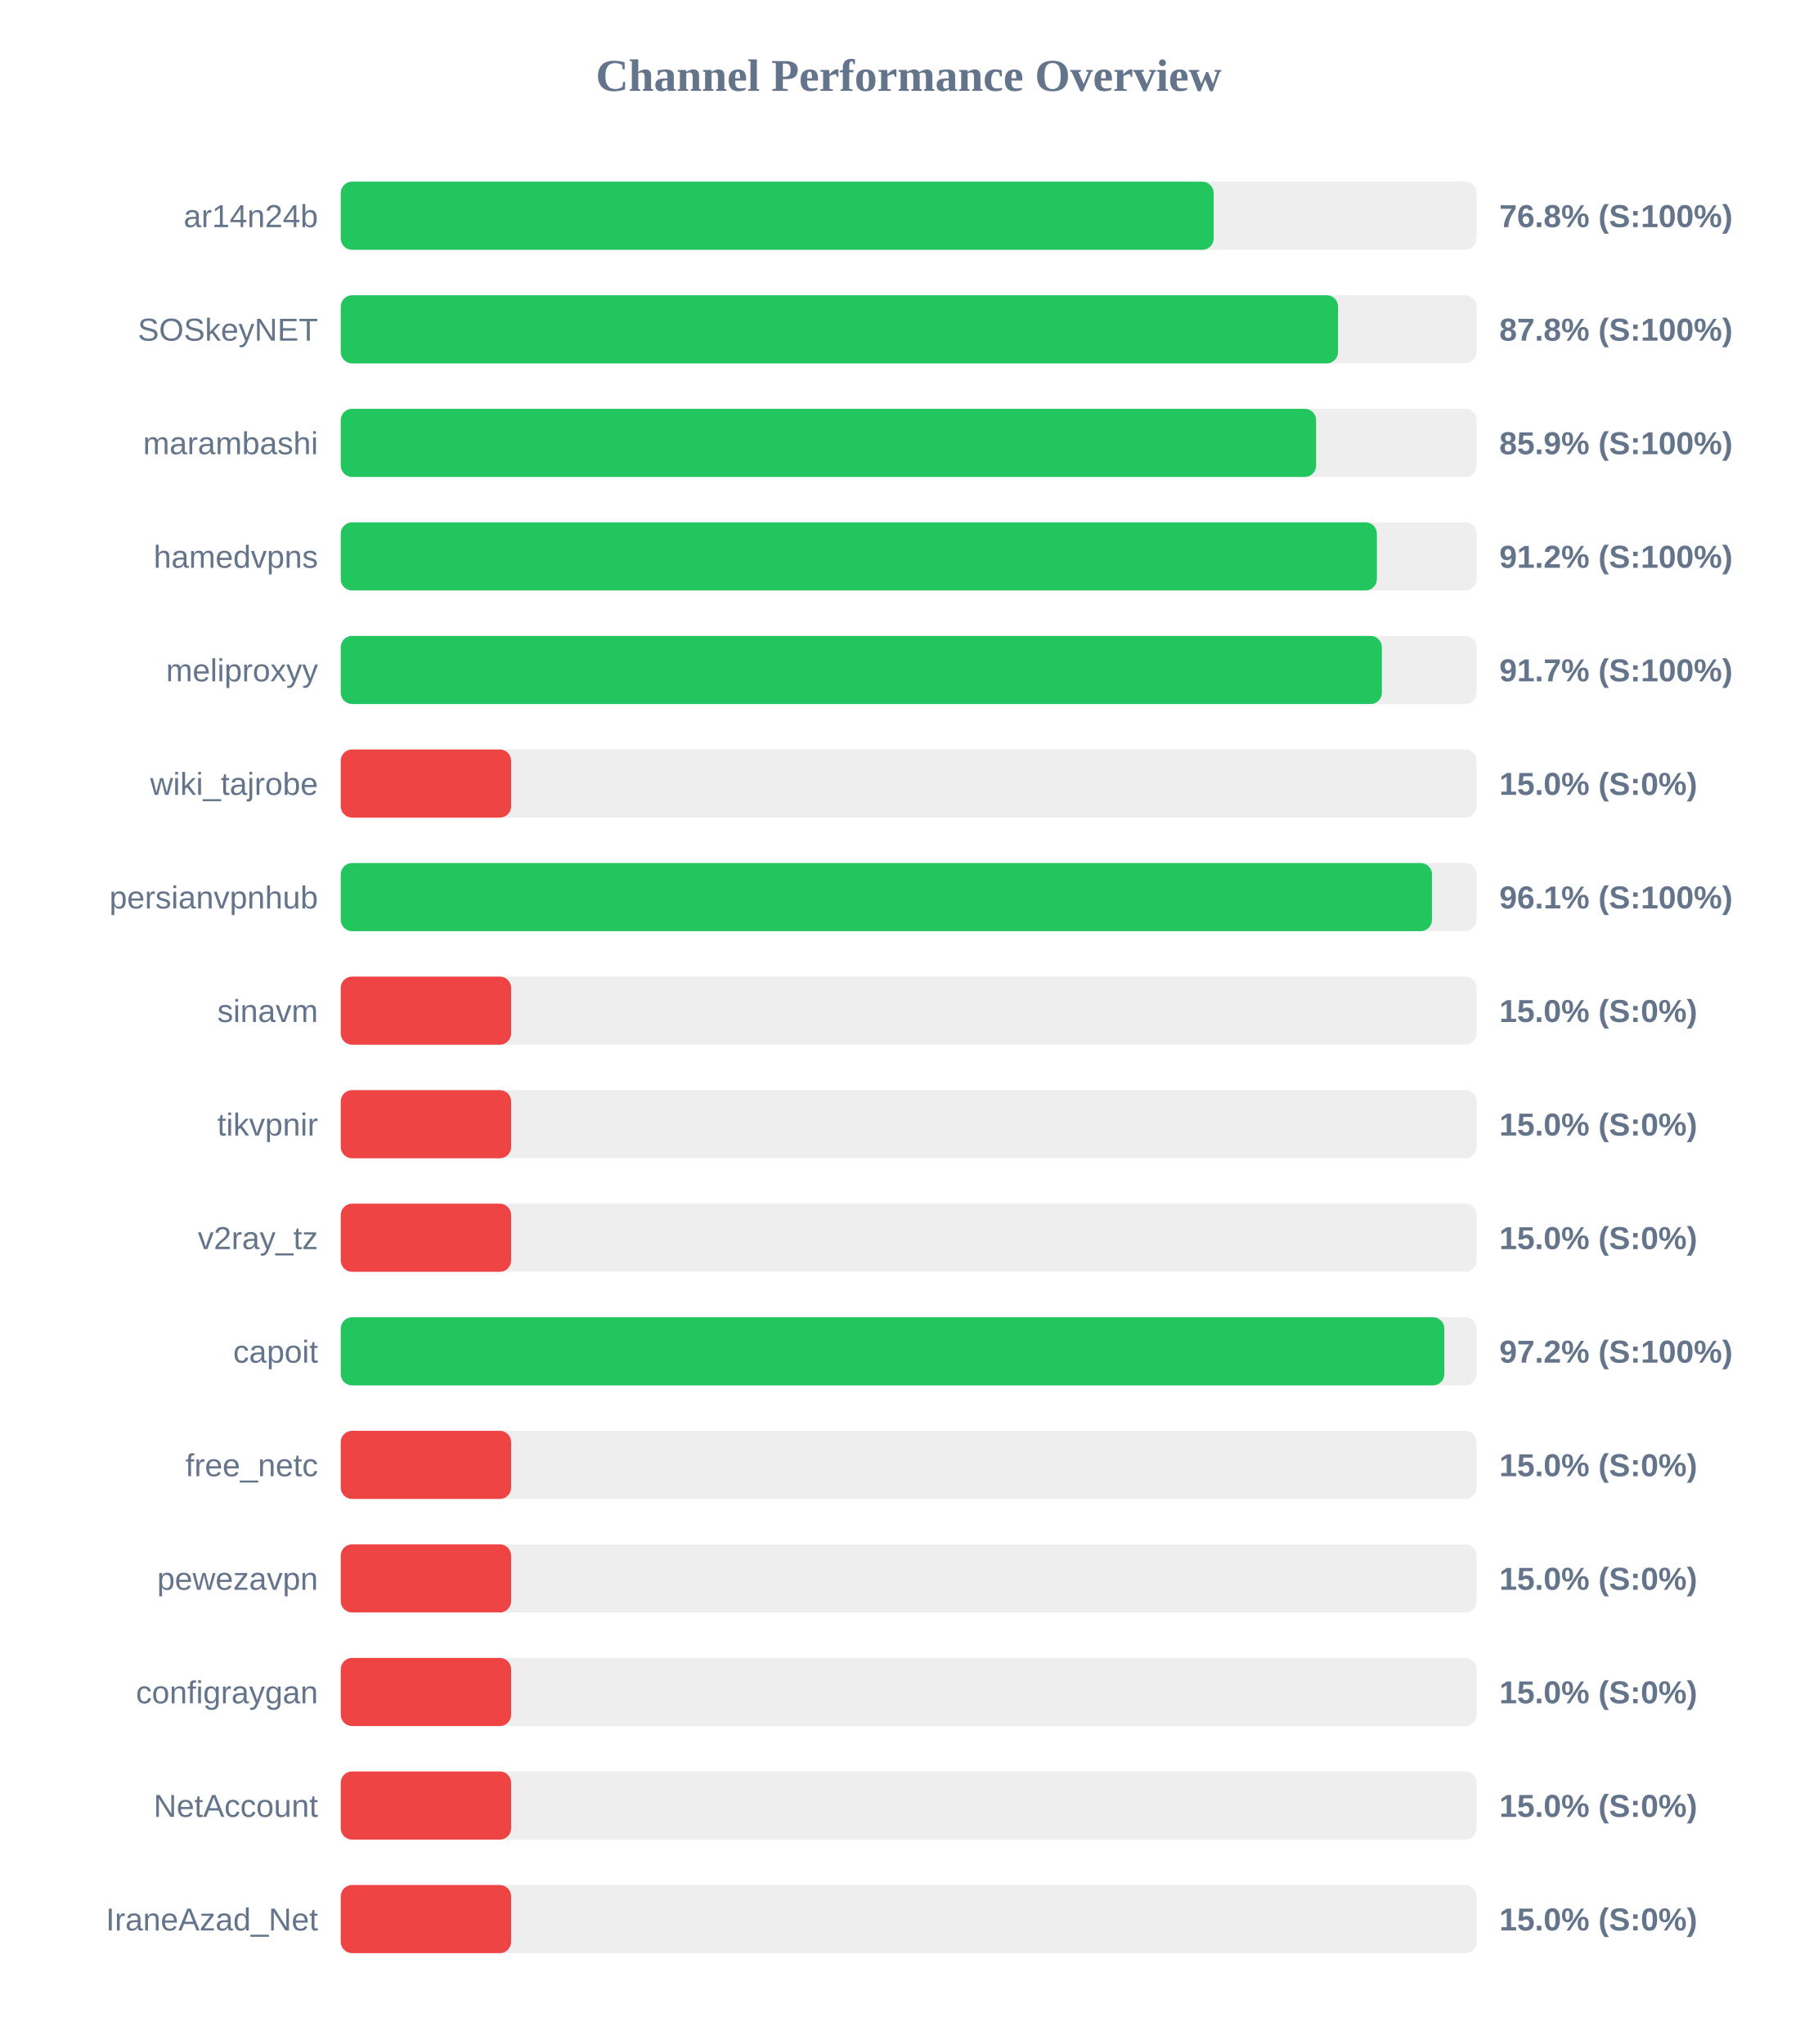
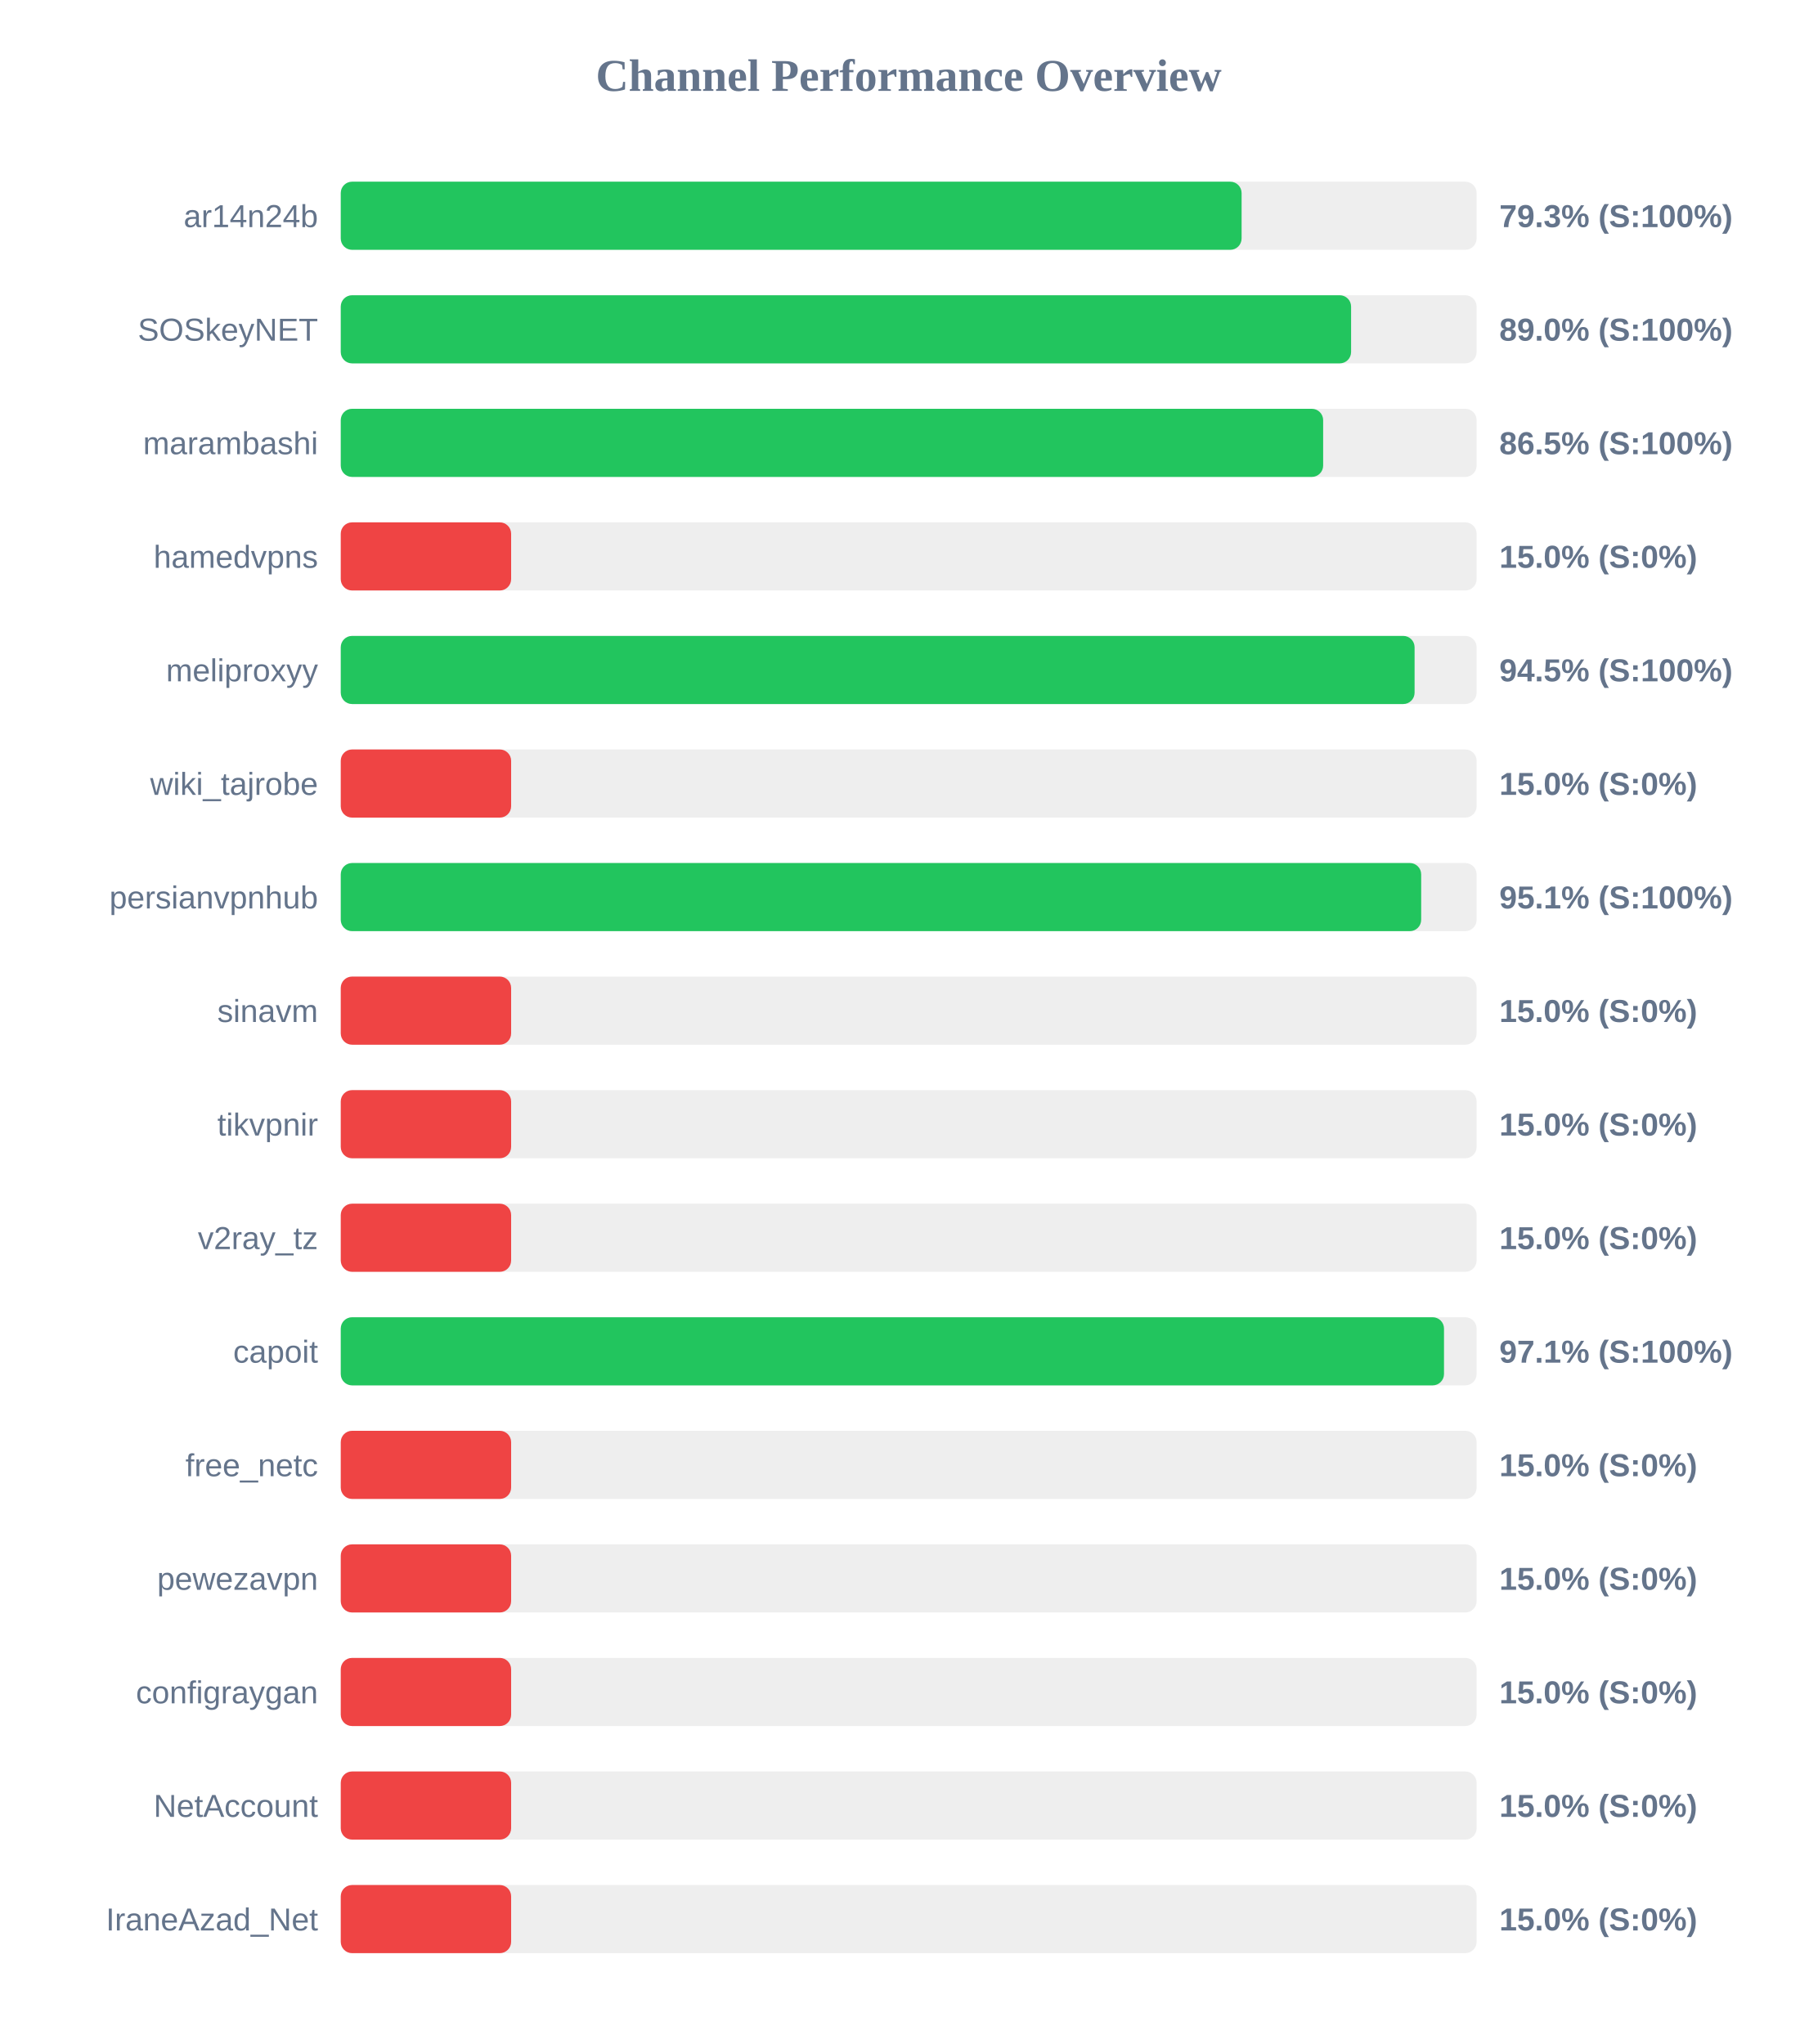
<svg xmlns="http://www.w3.org/2000/svg" width="800" height="900" version="1.1">
  <style>
        .row { font: 14px Arial; fill: #64748b; }
        .score { font: bold 14px Arial; fill: #64748b; }
    </style>
  <text x="400" y="40" text-anchor="middle" font-size="20px" font-weight="bold" fill="#64748b">Channel Performance Overview</text>
  <rect x="150" y="80" width="500" height="30" fill="#eee" rx="5" />
-   <rect x="150" y="80" width="384.25" height="30" fill="#22c55e" rx="5" />
+   <rect x="150" y="80" width="396.55" height="30" fill="#22c55e" rx="5" />
  <text x="140" y="100" text-anchor="end" class="row">ar14n24b</text>
-   <text x="660" y="100" text-anchor="start" class="score">76.8% (S:100%)</text>
+   <text x="660" y="100" text-anchor="start" class="score">79.3% (S:100%)</text>
  <rect x="150" y="130" width="500" height="30" fill="#eee" rx="5" />
-   <rect x="150" y="130" width="439.0" height="30" fill="#22c55e" rx="5" />
+   <rect x="150" y="130" width="444.75" height="30" fill="#22c55e" rx="5" />
  <text x="140" y="150" text-anchor="end" class="row">SOSkeyNET</text>
-   <text x="660" y="150" text-anchor="start" class="score">87.8% (S:100%)</text>
+   <text x="660" y="150" text-anchor="start" class="score">89.0% (S:100%)</text>
  <rect x="150" y="180" width="500" height="30" fill="#eee" rx="5" />
-   <rect x="150" y="180" width="429.35" height="30" fill="#22c55e" rx="5" />
+   <rect x="150" y="180" width="432.45" height="30" fill="#22c55e" rx="5" />
  <text x="140" y="200" text-anchor="end" class="row">marambashi</text>
-   <text x="660" y="200" text-anchor="start" class="score">85.9% (S:100%)</text>
+   <text x="660" y="200" text-anchor="start" class="score">86.5% (S:100%)</text>
  <rect x="150" y="230" width="500" height="30" fill="#eee" rx="5" />
-   <rect x="150" y="230" width="456.1" height="30" fill="#22c55e" rx="5" />
+   <rect x="150" y="230" width="75.0" height="30" fill="#ef4444" rx="5" />
  <text x="140" y="250" text-anchor="end" class="row">hamedvpns</text>
-   <text x="660" y="250" text-anchor="start" class="score">91.2% (S:100%)</text>
+   <text x="660" y="250" text-anchor="start" class="score">15.0% (S:0%)</text>
  <rect x="150" y="280" width="500" height="30" fill="#eee" rx="5" />
-   <rect x="150" y="280" width="458.3" height="30" fill="#22c55e" rx="5" />
+   <rect x="150" y="280" width="472.7" height="30" fill="#22c55e" rx="5" />
  <text x="140" y="300" text-anchor="end" class="row">meliproxyy</text>
-   <text x="660" y="300" text-anchor="start" class="score">91.7% (S:100%)</text>
+   <text x="660" y="300" text-anchor="start" class="score">94.5% (S:100%)</text>
  <rect x="150" y="330" width="500" height="30" fill="#eee" rx="5" />
  <rect x="150" y="330" width="75.0" height="30" fill="#ef4444" rx="5" />
  <text x="140" y="350" text-anchor="end" class="row">wiki_tajrobe</text>
  <text x="660" y="350" text-anchor="start" class="score">15.0% (S:0%)</text>
  <rect x="150" y="380" width="500" height="30" fill="#eee" rx="5" />
-   <rect x="150" y="380" width="480.35" height="30" fill="#22c55e" rx="5" />
+   <rect x="150" y="380" width="475.6" height="30" fill="#22c55e" rx="5" />
  <text x="140" y="400" text-anchor="end" class="row">persianvpnhub</text>
-   <text x="660" y="400" text-anchor="start" class="score">96.1% (S:100%)</text>
+   <text x="660" y="400" text-anchor="start" class="score">95.1% (S:100%)</text>
  <rect x="150" y="430" width="500" height="30" fill="#eee" rx="5" />
  <rect x="150" y="430" width="75.0" height="30" fill="#ef4444" rx="5" />
  <text x="140" y="450" text-anchor="end" class="row">sinavm</text>
  <text x="660" y="450" text-anchor="start" class="score">15.0% (S:0%)</text>
  <rect x="150" y="480" width="500" height="30" fill="#eee" rx="5" />
  <rect x="150" y="480" width="75.0" height="30" fill="#ef4444" rx="5" />
  <text x="140" y="500" text-anchor="end" class="row">tikvpnir</text>
  <text x="660" y="500" text-anchor="start" class="score">15.0% (S:0%)</text>
  <rect x="150" y="530" width="500" height="30" fill="#eee" rx="5" />
  <rect x="150" y="530" width="75.0" height="30" fill="#ef4444" rx="5" />
  <text x="140" y="550" text-anchor="end" class="row">v2ray_tz</text>
  <text x="660" y="550" text-anchor="start" class="score">15.0% (S:0%)</text>
  <rect x="150" y="580" width="500" height="30" fill="#eee" rx="5" />
-   <rect x="150" y="580" width="485.8" height="30" fill="#22c55e" rx="5" />
+   <rect x="150" y="580" width="485.65" height="30" fill="#22c55e" rx="5" />
  <text x="140" y="600" text-anchor="end" class="row">capoit</text>
-   <text x="660" y="600" text-anchor="start" class="score">97.2% (S:100%)</text>
+   <text x="660" y="600" text-anchor="start" class="score">97.1% (S:100%)</text>
  <rect x="150" y="630" width="500" height="30" fill="#eee" rx="5" />
  <rect x="150" y="630" width="75.0" height="30" fill="#ef4444" rx="5" />
  <text x="140" y="650" text-anchor="end" class="row">free_netc</text>
  <text x="660" y="650" text-anchor="start" class="score">15.0% (S:0%)</text>
  <rect x="150" y="680" width="500" height="30" fill="#eee" rx="5" />
  <rect x="150" y="680" width="75.0" height="30" fill="#ef4444" rx="5" />
  <text x="140" y="700" text-anchor="end" class="row">pewezavpn</text>
  <text x="660" y="700" text-anchor="start" class="score">15.0% (S:0%)</text>
  <rect x="150" y="730" width="500" height="30" fill="#eee" rx="5" />
  <rect x="150" y="730" width="75.0" height="30" fill="#ef4444" rx="5" />
  <text x="140" y="750" text-anchor="end" class="row">configraygan</text>
  <text x="660" y="750" text-anchor="start" class="score">15.0% (S:0%)</text>
  <rect x="150" y="780" width="500" height="30" fill="#eee" rx="5" />
  <rect x="150" y="780" width="75.0" height="30" fill="#ef4444" rx="5" />
  <text x="140" y="800" text-anchor="end" class="row">NetAccount</text>
  <text x="660" y="800" text-anchor="start" class="score">15.0% (S:0%)</text>
  <rect x="150" y="830" width="500" height="30" fill="#eee" rx="5" />
  <rect x="150" y="830" width="75.0" height="30" fill="#ef4444" rx="5" />
  <text x="140" y="850" text-anchor="end" class="row">IraneAzad_Net</text>
  <text x="660" y="850" text-anchor="start" class="score">15.0% (S:0%)</text>
</svg>
